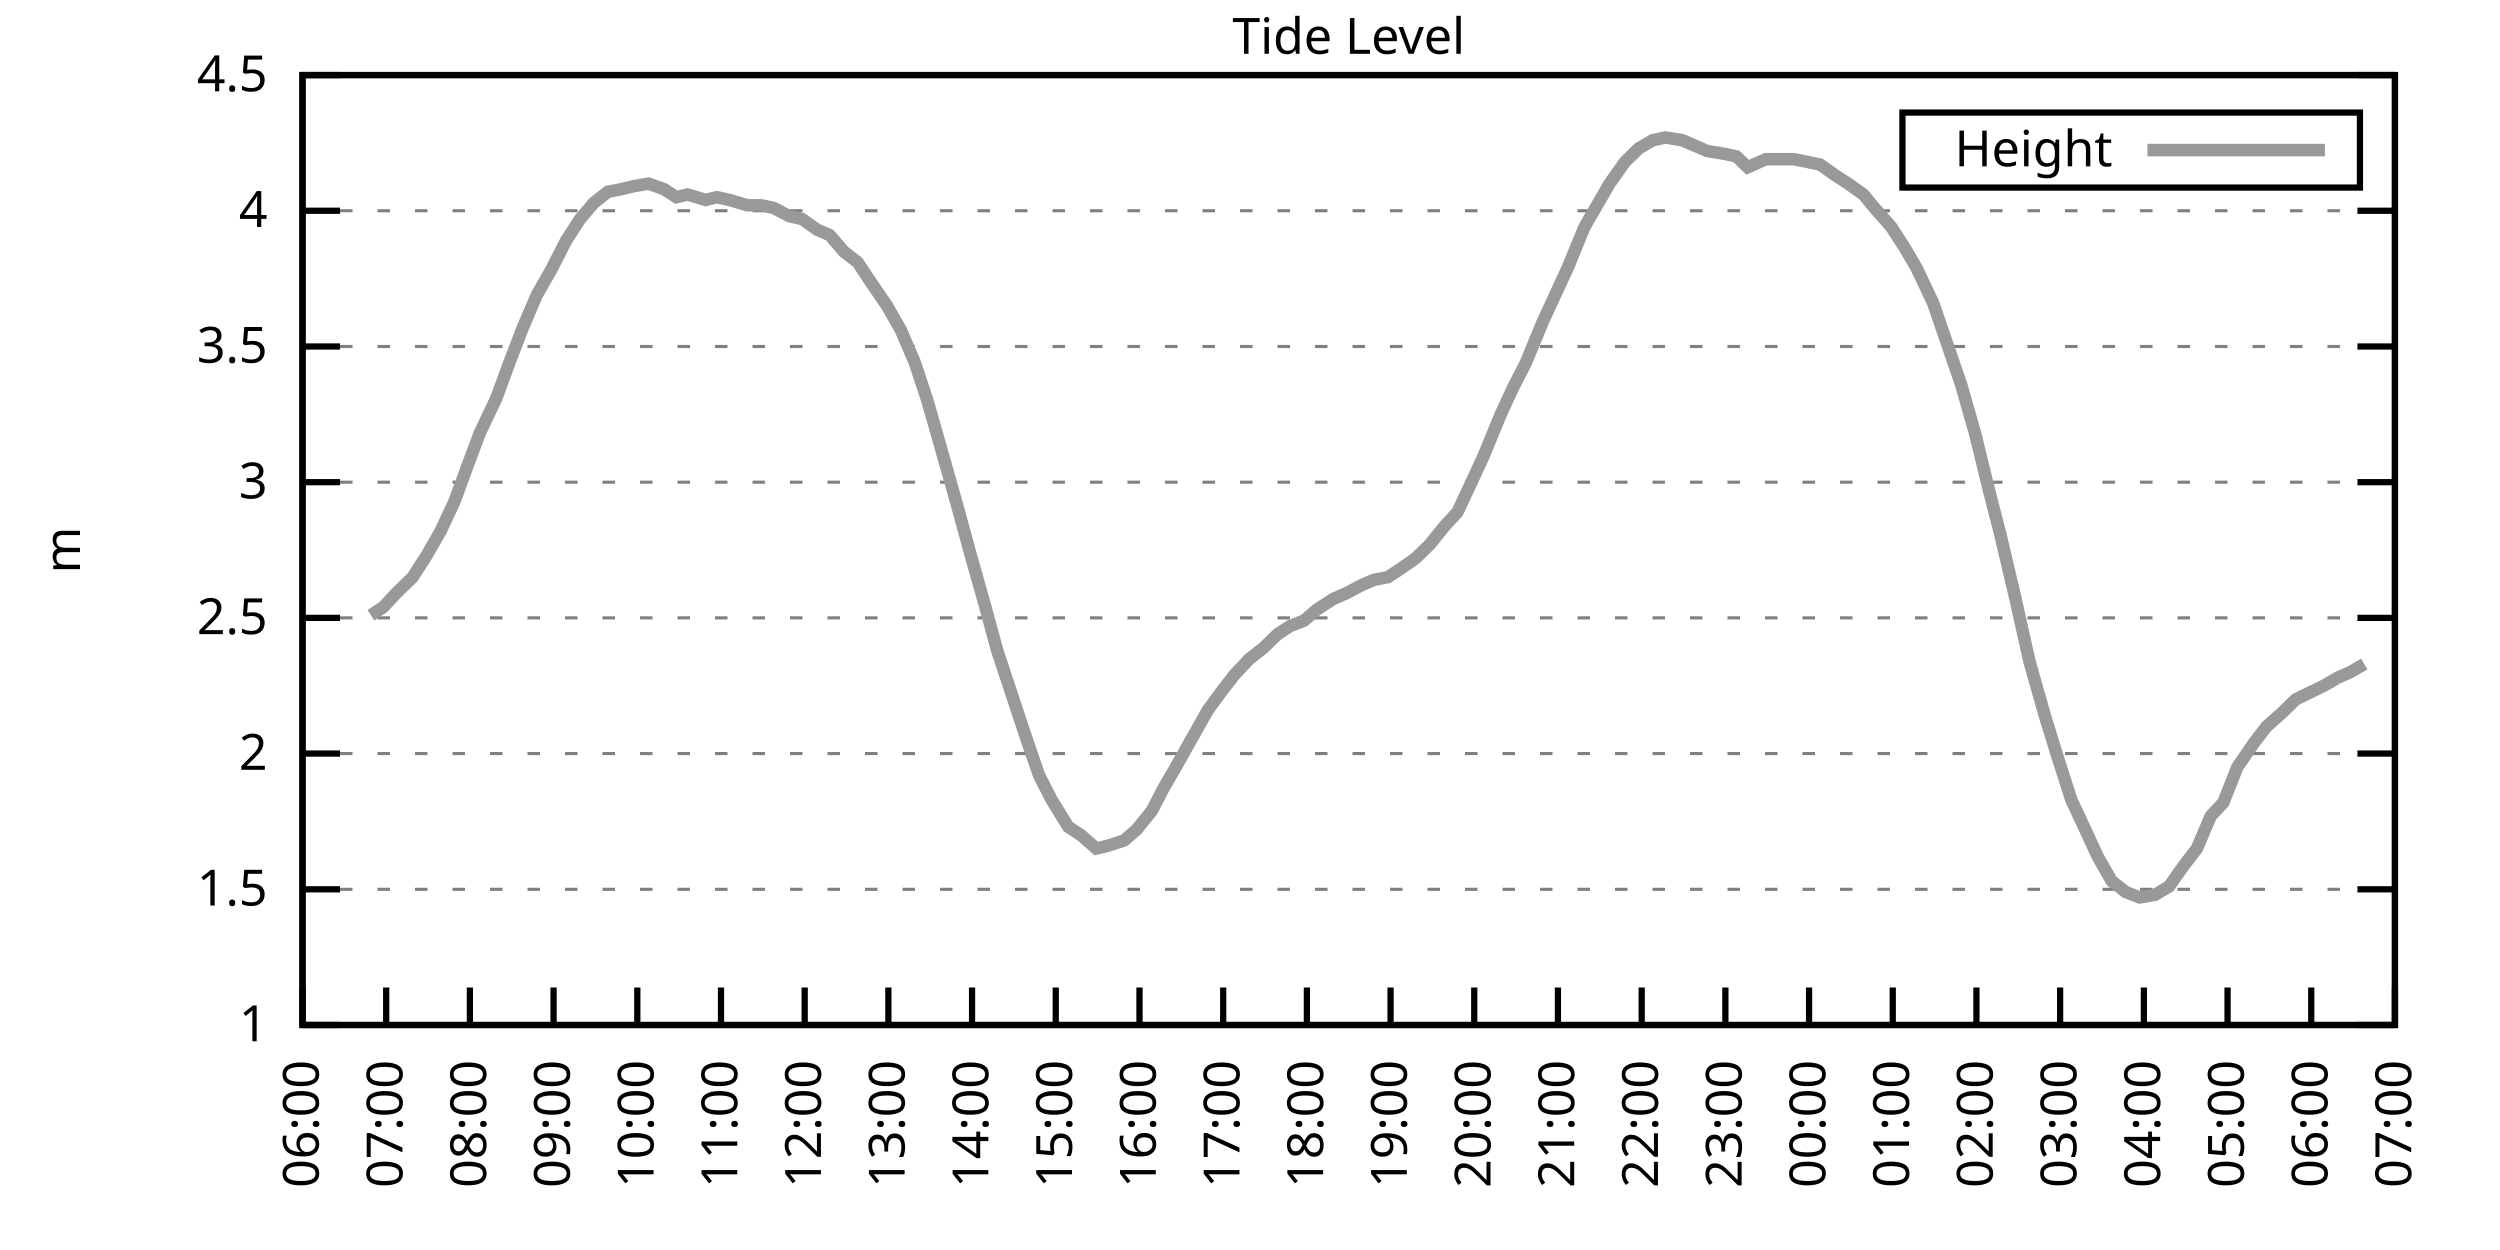
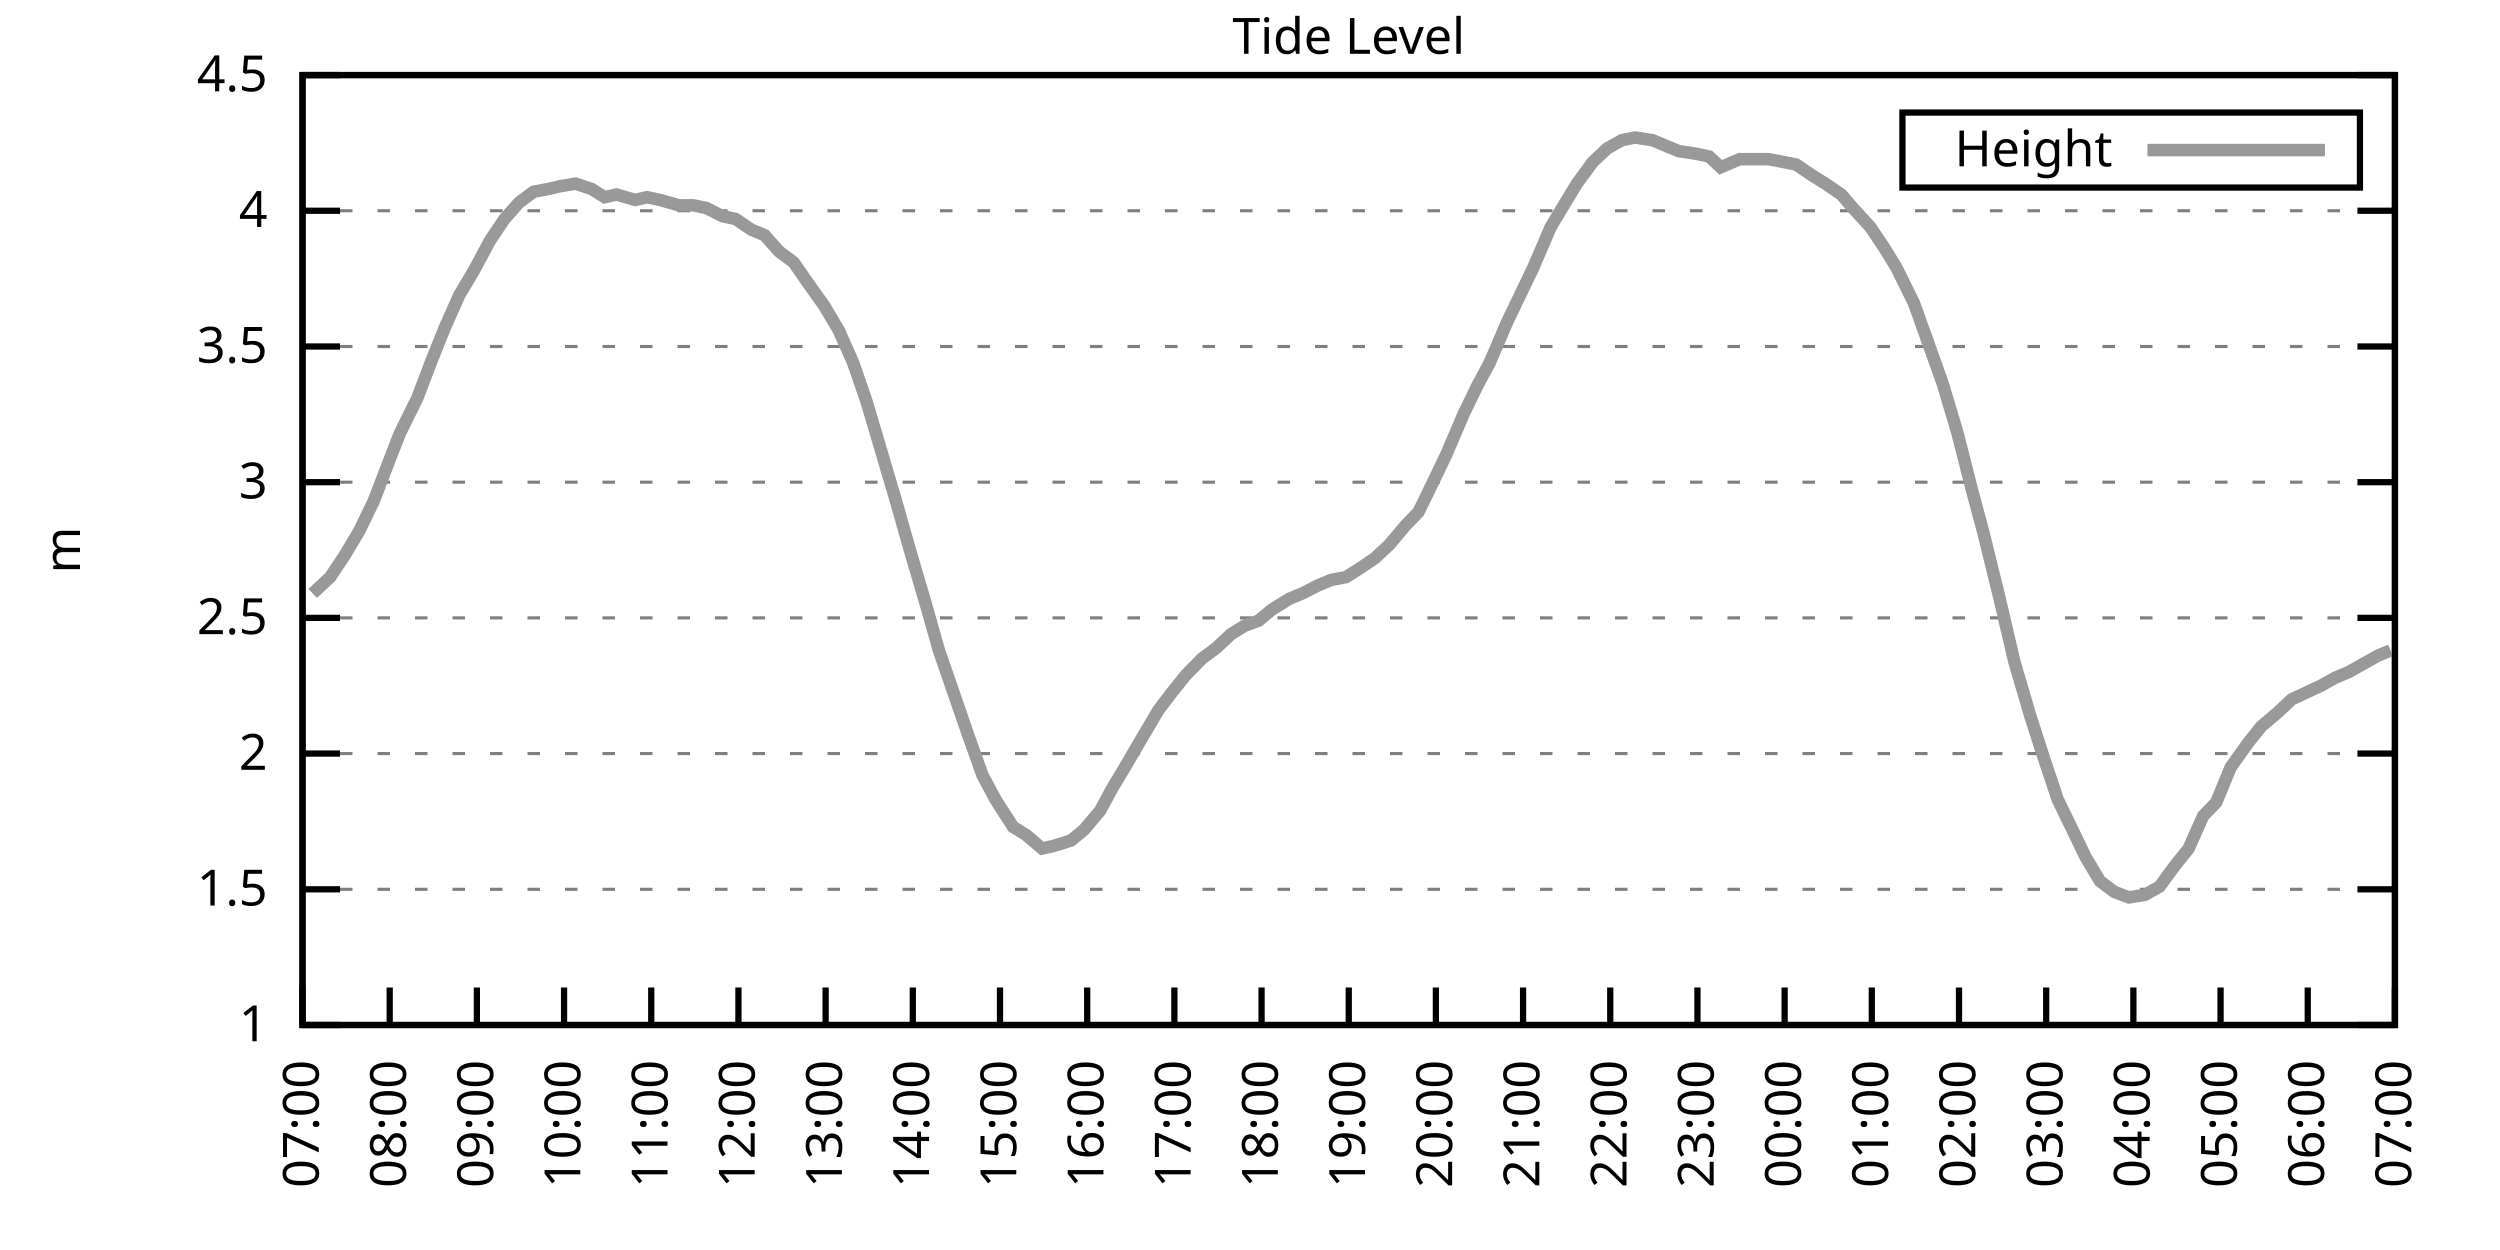
<svg xmlns="http://www.w3.org/2000/svg" xmlns:xlink="http://www.w3.org/1999/xlink" width="400" height="200" viewBox="0 0 400 200">
  <g id="gnuplot_canvas">
    <rect x="0" y="0" width="400" height="200" fill="none" />
    <defs>
      <circle id="gpDot" r="0.5" stroke-width="0.5" stroke="currentColor" />
      <path id="gpPt0" stroke-width="0.333" stroke="currentColor" d="M-1,0 h2 M0,-1 v2" />
      <path id="gpPt1" stroke-width="0.333" stroke="currentColor" d="M-1,-1 L1,1 M1,-1 L-1,1" />
      <path id="gpPt2" stroke-width="0.333" stroke="currentColor" d="M-1,0 L1,0 M0,-1 L0,1 M-1,-1 L1,1 M-1,1 L1,-1" />
      <rect id="gpPt3" stroke-width="0.333" stroke="currentColor" x="-1" y="-1" width="2" height="2" />
      <rect id="gpPt4" stroke-width="0.333" stroke="currentColor" fill="currentColor" x="-1" y="-1" width="2" height="2" />
      <circle id="gpPt5" stroke-width="0.333" stroke="currentColor" cx="0" cy="0" r="1" />
      <use xlink:href="#gpPt5" id="gpPt6" fill="currentColor" stroke="none" />
      <path id="gpPt7" stroke-width="0.333" stroke="currentColor" d="M0,-1.33 L-1.33,0.67 L1.33,0.67 z" />
      <use xlink:href="#gpPt7" id="gpPt8" fill="currentColor" stroke="none" />
      <use xlink:href="#gpPt7" id="gpPt9" stroke="currentColor" transform="rotate(180)" />
      <use xlink:href="#gpPt9" id="gpPt10" fill="currentColor" stroke="none" />
      <use xlink:href="#gpPt3" id="gpPt11" stroke="currentColor" transform="rotate(45)" />
      <use xlink:href="#gpPt11" id="gpPt12" fill="currentColor" stroke="none" />
      <path id="gpPt13" stroke-width="0.333" stroke="currentColor" d="M0,1.330 L1.265,0.411 L0.782,-1.067 L-0.782,-1.076 L-1.265,0.411 z" />
      <use xlink:href="#gpPt13" id="gpPt14" fill="currentColor" stroke="none" />
      <filter id="textbox" filterUnits="objectBoundingBox" x="0" y="0" height="1" width="1">
        <feFlood flood-color="white" flood-opacity="1" result="bgnd" />
        <feComposite in="SourceGraphic" in2="bgnd" operator="atop" />
      </filter>
      <filter id="greybox" filterUnits="objectBoundingBox" x="0" y="0" height="1" width="1">
        <feFlood flood-color="lightgrey" flood-opacity="1" result="grey" />
        <feComposite in="SourceGraphic" in2="grey" operator="atop" />
      </filter>
    </defs>
    <g fill="none" color="white" stroke="currentColor" stroke-width="1.00" stroke-linecap="butt" stroke-linejoin="miter">
</g>
    <g fill="none" color="black" stroke="currentColor" stroke-width="1.00" stroke-linecap="butt" stroke-linejoin="miter">
      <g stroke="none" shape-rendering="crispEdges">
        <polygon fill="rgb(255, 255, 255)" points="48.40,164.00 383.18,164.00 383.18,12.02 48.40,12.02 " />
      </g>
    </g>
    <g fill="none" color="black" stroke="currentColor" stroke-width="1.00" stroke-linecap="butt" stroke-linejoin="miter">
</g>
    <g fill="none" color="black" stroke="black" stroke-width="0.50" stroke-linecap="butt" stroke-linejoin="miter">
</g>
    <g fill="none" color="gray" stroke="currentColor" stroke-width="0.50" stroke-linecap="butt" stroke-linejoin="miter">
      <path stroke="gray" stroke-dasharray="2,4" class="gridline" d="M48.40,164.00 L383.19,164.00  " />
    </g>
    <g fill="none" color="gray" stroke="gray" stroke-width="1.00" stroke-linecap="butt" stroke-linejoin="miter">
</g>
    <g fill="none" color="black" stroke="currentColor" stroke-width="1.00" stroke-linecap="butt" stroke-linejoin="miter">
      <path stroke="black" d="M48.40,164.00 L54.40,164.00 M383.19,164.00 L377.19,164.00  " />
      <g transform="translate(42.80,166.60)" stroke="none" fill="black" font-family="Sans" font-size="8.00" text-anchor="end">
        <text>
          <tspan font-family="Sans"> 1</tspan>
        </text>
      </g>
    </g>
    <g fill="none" color="black" stroke="currentColor" stroke-width="1.00" stroke-linecap="butt" stroke-linejoin="miter">
</g>
    <g fill="none" color="black" stroke="black" stroke-width="0.50" stroke-linecap="butt" stroke-linejoin="miter">
</g>
    <g fill="none" color="gray" stroke="currentColor" stroke-width="0.50" stroke-linecap="butt" stroke-linejoin="miter">
      <path stroke="gray" stroke-dasharray="2,4" class="gridline" d="M48.40,142.29 L383.19,142.29  " />
    </g>
    <g fill="none" color="gray" stroke="gray" stroke-width="1.00" stroke-linecap="butt" stroke-linejoin="miter">
</g>
    <g fill="none" color="black" stroke="currentColor" stroke-width="1.00" stroke-linecap="butt" stroke-linejoin="miter">
      <path stroke="black" d="M48.40,142.29 L54.40,142.29 M383.19,142.29 L377.19,142.29  " />
      <g transform="translate(42.80,144.89)" stroke="none" fill="black" font-family="Sans" font-size="8.00" text-anchor="end">
        <text>
          <tspan font-family="Sans"> 1.5</tspan>
        </text>
      </g>
    </g>
    <g fill="none" color="black" stroke="currentColor" stroke-width="1.00" stroke-linecap="butt" stroke-linejoin="miter">
</g>
    <g fill="none" color="black" stroke="black" stroke-width="0.50" stroke-linecap="butt" stroke-linejoin="miter">
</g>
    <g fill="none" color="gray" stroke="currentColor" stroke-width="0.50" stroke-linecap="butt" stroke-linejoin="miter">
      <path stroke="gray" stroke-dasharray="2,4" class="gridline" d="M48.40,120.57 L383.19,120.57  " />
    </g>
    <g fill="none" color="gray" stroke="gray" stroke-width="1.00" stroke-linecap="butt" stroke-linejoin="miter">
</g>
    <g fill="none" color="black" stroke="currentColor" stroke-width="1.00" stroke-linecap="butt" stroke-linejoin="miter">
      <path stroke="black" d="M48.40,120.57 L54.40,120.57 M383.19,120.57 L377.19,120.57  " />
      <g transform="translate(42.80,123.17)" stroke="none" fill="black" font-family="Sans" font-size="8.00" text-anchor="end">
        <text>
          <tspan font-family="Sans"> 2</tspan>
        </text>
      </g>
    </g>
    <g fill="none" color="black" stroke="currentColor" stroke-width="1.00" stroke-linecap="butt" stroke-linejoin="miter">
</g>
    <g fill="none" color="black" stroke="black" stroke-width="0.50" stroke-linecap="butt" stroke-linejoin="miter">
</g>
    <g fill="none" color="gray" stroke="currentColor" stroke-width="0.50" stroke-linecap="butt" stroke-linejoin="miter">
      <path stroke="gray" stroke-dasharray="2,4" class="gridline" d="M48.40,98.86 L383.19,98.86  " />
    </g>
    <g fill="none" color="gray" stroke="gray" stroke-width="1.00" stroke-linecap="butt" stroke-linejoin="miter">
</g>
    <g fill="none" color="black" stroke="currentColor" stroke-width="1.00" stroke-linecap="butt" stroke-linejoin="miter">
      <path stroke="black" d="M48.40,98.86 L54.40,98.86 M383.19,98.86 L377.19,98.86  " />
      <g transform="translate(42.80,101.46)" stroke="none" fill="black" font-family="Sans" font-size="8.00" text-anchor="end">
        <text>
          <tspan font-family="Sans"> 2.5</tspan>
        </text>
      </g>
    </g>
    <g fill="none" color="black" stroke="currentColor" stroke-width="1.00" stroke-linecap="butt" stroke-linejoin="miter">
</g>
    <g fill="none" color="black" stroke="black" stroke-width="0.50" stroke-linecap="butt" stroke-linejoin="miter">
</g>
    <g fill="none" color="gray" stroke="currentColor" stroke-width="0.50" stroke-linecap="butt" stroke-linejoin="miter">
      <path stroke="gray" stroke-dasharray="2,4" class="gridline" d="M48.40,77.15 L383.19,77.15  " />
    </g>
    <g fill="none" color="gray" stroke="gray" stroke-width="1.00" stroke-linecap="butt" stroke-linejoin="miter">
</g>
    <g fill="none" color="black" stroke="currentColor" stroke-width="1.00" stroke-linecap="butt" stroke-linejoin="miter">
      <path stroke="black" d="M48.40,77.15 L54.40,77.15 M383.19,77.15 L377.19,77.15  " />
      <g transform="translate(42.80,79.75)" stroke="none" fill="black" font-family="Sans" font-size="8.00" text-anchor="end">
        <text>
          <tspan font-family="Sans"> 3</tspan>
        </text>
      </g>
    </g>
    <g fill="none" color="black" stroke="currentColor" stroke-width="1.00" stroke-linecap="butt" stroke-linejoin="miter">
</g>
    <g fill="none" color="black" stroke="black" stroke-width="0.50" stroke-linecap="butt" stroke-linejoin="miter">
</g>
    <g fill="none" color="gray" stroke="currentColor" stroke-width="0.50" stroke-linecap="butt" stroke-linejoin="miter">
      <path stroke="gray" stroke-dasharray="2,4" class="gridline" d="M48.40,55.44 L383.19,55.44  " />
    </g>
    <g fill="none" color="gray" stroke="gray" stroke-width="1.00" stroke-linecap="butt" stroke-linejoin="miter">
</g>
    <g fill="none" color="black" stroke="currentColor" stroke-width="1.00" stroke-linecap="butt" stroke-linejoin="miter">
      <path stroke="black" d="M48.40,55.44 L54.40,55.44 M383.19,55.44 L377.19,55.44  " />
      <g transform="translate(42.80,58.04)" stroke="none" fill="black" font-family="Sans" font-size="8.00" text-anchor="end">
        <text>
          <tspan font-family="Sans"> 3.5</tspan>
        </text>
      </g>
    </g>
    <g fill="none" color="black" stroke="currentColor" stroke-width="1.00" stroke-linecap="butt" stroke-linejoin="miter">
</g>
    <g fill="none" color="black" stroke="black" stroke-width="0.50" stroke-linecap="butt" stroke-linejoin="miter">
</g>
    <g fill="none" color="gray" stroke="currentColor" stroke-width="0.50" stroke-linecap="butt" stroke-linejoin="miter">
      <path stroke="gray" stroke-dasharray="2,4" class="gridline" d="M48.40,33.72 L383.19,33.72  " />
    </g>
    <g fill="none" color="gray" stroke="gray" stroke-width="1.00" stroke-linecap="butt" stroke-linejoin="miter">
</g>
    <g fill="none" color="black" stroke="currentColor" stroke-width="1.00" stroke-linecap="butt" stroke-linejoin="miter">
      <path stroke="black" d="M48.40,33.72 L54.40,33.72 M383.19,33.72 L377.19,33.72  " />
      <g transform="translate(42.80,36.32)" stroke="none" fill="black" font-family="Sans" font-size="8.00" text-anchor="end">
        <text>
          <tspan font-family="Sans"> 4</tspan>
        </text>
      </g>
    </g>
    <g fill="none" color="black" stroke="currentColor" stroke-width="1.00" stroke-linecap="butt" stroke-linejoin="miter">
</g>
    <g fill="none" color="black" stroke="black" stroke-width="0.50" stroke-linecap="butt" stroke-linejoin="miter">
</g>
    <g fill="none" color="gray" stroke="currentColor" stroke-width="0.50" stroke-linecap="butt" stroke-linejoin="miter">
      <path stroke="gray" stroke-dasharray="2,4" class="gridline" d="M48.40,12.01 L383.19,12.01  " />
    </g>
    <g fill="none" color="gray" stroke="gray" stroke-width="1.00" stroke-linecap="butt" stroke-linejoin="miter">
</g>
    <g fill="none" color="black" stroke="currentColor" stroke-width="1.00" stroke-linecap="butt" stroke-linejoin="miter">
      <path stroke="black" d="M48.40,12.01 L54.40,12.01 M383.19,12.01 L377.19,12.01  " />
      <g transform="translate(42.80,14.61)" stroke="none" fill="black" font-family="Sans" font-size="8.00" text-anchor="end">
        <text>
          <tspan font-family="Sans"> 4.5</tspan>
        </text>
      </g>
    </g>
    <g fill="none" color="black" stroke="currentColor" stroke-width="1.00" stroke-linecap="butt" stroke-linejoin="miter">
      <path stroke="black" d="M48.40,164.00 L48.40,158.00  " />
      <g transform="translate(51.00,169.60) rotate(270.00)" stroke="none" fill="black" font-family="Sans" font-size="8.00" text-anchor="end">
        <text>
-           <tspan font-family="Sans">06:00</tspan>
-         </text>
-       </g>
-     </g>
-     <g fill="none" color="black" stroke="currentColor" stroke-width="1.00" stroke-linecap="butt" stroke-linejoin="miter">
-       <path stroke="black" d="M61.79,164.00 L61.79,158.00  " />
-       <g transform="translate(64.39,169.60) rotate(270.00)" stroke="none" fill="black" font-family="Sans" font-size="8.00" text-anchor="end">
-         <text>
          <tspan font-family="Sans">07:00</tspan>
        </text>
      </g>
    </g>
    <g fill="none" color="black" stroke="currentColor" stroke-width="1.00" stroke-linecap="butt" stroke-linejoin="miter">
-       <path stroke="black" d="M75.18,164.00 L75.18,158.00  " />
-       <g transform="translate(77.78,169.60) rotate(270.00)" stroke="none" fill="black" font-family="Sans" font-size="8.00" text-anchor="end">
+       <path stroke="black" d="M62.35,164.00 L62.35,158.00  " />
+       <g transform="translate(64.95,169.60) rotate(270.00)" stroke="none" fill="black" font-family="Sans" font-size="8.00" text-anchor="end">
        <text>
          <tspan font-family="Sans">08:00</tspan>
        </text>
      </g>
    </g>
    <g fill="none" color="black" stroke="currentColor" stroke-width="1.00" stroke-linecap="butt" stroke-linejoin="miter">
-       <path stroke="black" d="M88.57,164.00 L88.57,158.00  " />
-       <g transform="translate(91.17,169.60) rotate(270.00)" stroke="none" fill="black" font-family="Sans" font-size="8.00" text-anchor="end">
+       <path stroke="black" d="M76.30,164.00 L76.30,158.00  " />
+       <g transform="translate(78.90,169.60) rotate(270.00)" stroke="none" fill="black" font-family="Sans" font-size="8.00" text-anchor="end">
        <text>
          <tspan font-family="Sans">09:00</tspan>
        </text>
      </g>
    </g>
    <g fill="none" color="black" stroke="currentColor" stroke-width="1.00" stroke-linecap="butt" stroke-linejoin="miter">
-       <path stroke="black" d="M101.97,164.00 L101.97,158.00  " />
-       <g transform="translate(104.57,169.60) rotate(270.00)" stroke="none" fill="black" font-family="Sans" font-size="8.00" text-anchor="end">
+       <path stroke="black" d="M90.25,164.00 L90.25,158.00  " />
+       <g transform="translate(92.85,169.60) rotate(270.00)" stroke="none" fill="black" font-family="Sans" font-size="8.00" text-anchor="end">
        <text>
          <tspan font-family="Sans">10:00</tspan>
        </text>
      </g>
    </g>
    <g fill="none" color="black" stroke="currentColor" stroke-width="1.00" stroke-linecap="butt" stroke-linejoin="miter">
-       <path stroke="black" d="M115.36,164.00 L115.36,158.00  " />
-       <g transform="translate(117.96,169.60) rotate(270.00)" stroke="none" fill="black" font-family="Sans" font-size="8.00" text-anchor="end">
+       <path stroke="black" d="M104.20,164.00 L104.20,158.00  " />
+       <g transform="translate(106.80,169.60) rotate(270.00)" stroke="none" fill="black" font-family="Sans" font-size="8.00" text-anchor="end">
        <text>
          <tspan font-family="Sans">11:00</tspan>
        </text>
      </g>
    </g>
    <g fill="none" color="black" stroke="currentColor" stroke-width="1.00" stroke-linecap="butt" stroke-linejoin="miter">
-       <path stroke="black" d="M128.75,164.00 L128.75,158.00  " />
-       <g transform="translate(131.35,169.60) rotate(270.00)" stroke="none" fill="black" font-family="Sans" font-size="8.00" text-anchor="end">
+       <path stroke="black" d="M118.15,164.00 L118.15,158.00  " />
+       <g transform="translate(120.75,169.60) rotate(270.00)" stroke="none" fill="black" font-family="Sans" font-size="8.00" text-anchor="end">
        <text>
          <tspan font-family="Sans">12:00</tspan>
        </text>
      </g>
    </g>
    <g fill="none" color="black" stroke="currentColor" stroke-width="1.00" stroke-linecap="butt" stroke-linejoin="miter">
-       <path stroke="black" d="M142.14,164.00 L142.14,158.00  " />
-       <g transform="translate(144.74,169.60) rotate(270.00)" stroke="none" fill="black" font-family="Sans" font-size="8.00" text-anchor="end">
+       <path stroke="black" d="M132.10,164.00 L132.10,158.00  " />
+       <g transform="translate(134.70,169.60) rotate(270.00)" stroke="none" fill="black" font-family="Sans" font-size="8.00" text-anchor="end">
        <text>
          <tspan font-family="Sans">13:00</tspan>
        </text>
      </g>
    </g>
    <g fill="none" color="black" stroke="currentColor" stroke-width="1.00" stroke-linecap="butt" stroke-linejoin="miter">
-       <path stroke="black" d="M155.53,164.00 L155.53,158.00  " />
-       <g transform="translate(158.13,169.60) rotate(270.00)" stroke="none" fill="black" font-family="Sans" font-size="8.00" text-anchor="end">
+       <path stroke="black" d="M146.05,164.00 L146.05,158.00  " />
+       <g transform="translate(148.65,169.60) rotate(270.00)" stroke="none" fill="black" font-family="Sans" font-size="8.00" text-anchor="end">
        <text>
          <tspan font-family="Sans">14:00</tspan>
        </text>
      </g>
    </g>
    <g fill="none" color="black" stroke="currentColor" stroke-width="1.00" stroke-linecap="butt" stroke-linejoin="miter">
-       <path stroke="black" d="M168.92,164.00 L168.92,158.00  " />
-       <g transform="translate(171.52,169.60) rotate(270.00)" stroke="none" fill="black" font-family="Sans" font-size="8.00" text-anchor="end">
+       <path stroke="black" d="M160.00,164.00 L160.00,158.00  " />
+       <g transform="translate(162.60,169.60) rotate(270.00)" stroke="none" fill="black" font-family="Sans" font-size="8.00" text-anchor="end">
        <text>
          <tspan font-family="Sans">15:00</tspan>
        </text>
      </g>
    </g>
    <g fill="none" color="black" stroke="currentColor" stroke-width="1.00" stroke-linecap="butt" stroke-linejoin="miter">
-       <path stroke="black" d="M182.32,164.00 L182.32,158.00  " />
-       <g transform="translate(184.92,169.60) rotate(270.00)" stroke="none" fill="black" font-family="Sans" font-size="8.00" text-anchor="end">
+       <path stroke="black" d="M173.95,164.00 L173.95,158.00  " />
+       <g transform="translate(176.55,169.60) rotate(270.00)" stroke="none" fill="black" font-family="Sans" font-size="8.00" text-anchor="end">
        <text>
          <tspan font-family="Sans">16:00</tspan>
        </text>
      </g>
    </g>
    <g fill="none" color="black" stroke="currentColor" stroke-width="1.00" stroke-linecap="butt" stroke-linejoin="miter">
-       <path stroke="black" d="M195.71,164.00 L195.71,158.00  " />
-       <g transform="translate(198.31,169.60) rotate(270.00)" stroke="none" fill="black" font-family="Sans" font-size="8.00" text-anchor="end">
+       <path stroke="black" d="M187.90,164.00 L187.90,158.00  " />
+       <g transform="translate(190.50,169.60) rotate(270.00)" stroke="none" fill="black" font-family="Sans" font-size="8.00" text-anchor="end">
        <text>
          <tspan font-family="Sans">17:00</tspan>
        </text>
      </g>
    </g>
    <g fill="none" color="black" stroke="currentColor" stroke-width="1.00" stroke-linecap="butt" stroke-linejoin="miter">
-       <path stroke="black" d="M209.10,164.00 L209.10,158.00  " />
-       <g transform="translate(211.70,169.60) rotate(270.00)" stroke="none" fill="black" font-family="Sans" font-size="8.00" text-anchor="end">
+       <path stroke="black" d="M201.85,164.00 L201.85,158.00  " />
+       <g transform="translate(204.45,169.60) rotate(270.00)" stroke="none" fill="black" font-family="Sans" font-size="8.00" text-anchor="end">
        <text>
          <tspan font-family="Sans">18:00</tspan>
        </text>
      </g>
    </g>
    <g fill="none" color="black" stroke="currentColor" stroke-width="1.00" stroke-linecap="butt" stroke-linejoin="miter">
-       <path stroke="black" d="M222.49,164.00 L222.49,158.00  " />
-       <g transform="translate(225.09,169.60) rotate(270.00)" stroke="none" fill="black" font-family="Sans" font-size="8.00" text-anchor="end">
+       <path stroke="black" d="M215.80,164.00 L215.80,158.00  " />
+       <g transform="translate(218.40,169.60) rotate(270.00)" stroke="none" fill="black" font-family="Sans" font-size="8.00" text-anchor="end">
        <text>
          <tspan font-family="Sans">19:00</tspan>
        </text>
      </g>
    </g>
    <g fill="none" color="black" stroke="currentColor" stroke-width="1.00" stroke-linecap="butt" stroke-linejoin="miter">
-       <path stroke="black" d="M235.88,164.00 L235.88,158.00  " />
-       <g transform="translate(238.48,169.60) rotate(270.00)" stroke="none" fill="black" font-family="Sans" font-size="8.00" text-anchor="end">
+       <path stroke="black" d="M229.74,164.00 L229.74,158.00  " />
+       <g transform="translate(232.34,169.60) rotate(270.00)" stroke="none" fill="black" font-family="Sans" font-size="8.00" text-anchor="end">
        <text>
          <tspan font-family="Sans">20:00</tspan>
        </text>
      </g>
    </g>
    <g fill="none" color="black" stroke="currentColor" stroke-width="1.00" stroke-linecap="butt" stroke-linejoin="miter">
-       <path stroke="black" d="M249.27,164.00 L249.27,158.00  " />
-       <g transform="translate(251.87,169.60) rotate(270.00)" stroke="none" fill="black" font-family="Sans" font-size="8.00" text-anchor="end">
+       <path stroke="black" d="M243.69,164.00 L243.69,158.00  " />
+       <g transform="translate(246.29,169.60) rotate(270.00)" stroke="none" fill="black" font-family="Sans" font-size="8.00" text-anchor="end">
        <text>
          <tspan font-family="Sans">21:00</tspan>
        </text>
      </g>
    </g>
    <g fill="none" color="black" stroke="currentColor" stroke-width="1.00" stroke-linecap="butt" stroke-linejoin="miter">
-       <path stroke="black" d="M262.67,164.00 L262.67,158.00  " />
-       <g transform="translate(265.27,169.60) rotate(270.00)" stroke="none" fill="black" font-family="Sans" font-size="8.00" text-anchor="end">
+       <path stroke="black" d="M257.64,164.00 L257.64,158.00  " />
+       <g transform="translate(260.24,169.60) rotate(270.00)" stroke="none" fill="black" font-family="Sans" font-size="8.00" text-anchor="end">
        <text>
          <tspan font-family="Sans">22:00</tspan>
        </text>
      </g>
    </g>
    <g fill="none" color="black" stroke="currentColor" stroke-width="1.00" stroke-linecap="butt" stroke-linejoin="miter">
-       <path stroke="black" d="M276.06,164.00 L276.06,158.00  " />
-       <g transform="translate(278.66,169.60) rotate(270.00)" stroke="none" fill="black" font-family="Sans" font-size="8.00" text-anchor="end">
+       <path stroke="black" d="M271.59,164.00 L271.59,158.00  " />
+       <g transform="translate(274.19,169.60) rotate(270.00)" stroke="none" fill="black" font-family="Sans" font-size="8.00" text-anchor="end">
        <text>
          <tspan font-family="Sans">23:00</tspan>
        </text>
      </g>
    </g>
    <g fill="none" color="black" stroke="currentColor" stroke-width="1.00" stroke-linecap="butt" stroke-linejoin="miter">
-       <path stroke="black" d="M289.45,164.00 L289.45,158.00  " />
-       <g transform="translate(292.05,169.60) rotate(270.00)" stroke="none" fill="black" font-family="Sans" font-size="8.00" text-anchor="end">
+       <path stroke="black" d="M285.54,164.00 L285.54,158.00  " />
+       <g transform="translate(288.14,169.60) rotate(270.00)" stroke="none" fill="black" font-family="Sans" font-size="8.00" text-anchor="end">
        <text>
          <tspan font-family="Sans">00:00</tspan>
        </text>
      </g>
    </g>
    <g fill="none" color="black" stroke="currentColor" stroke-width="1.00" stroke-linecap="butt" stroke-linejoin="miter">
-       <path stroke="black" d="M302.84,164.00 L302.84,158.00  " />
-       <g transform="translate(305.44,169.60) rotate(270.00)" stroke="none" fill="black" font-family="Sans" font-size="8.00" text-anchor="end">
+       <path stroke="black" d="M299.49,164.00 L299.49,158.00  " />
+       <g transform="translate(302.09,169.60) rotate(270.00)" stroke="none" fill="black" font-family="Sans" font-size="8.00" text-anchor="end">
        <text>
          <tspan font-family="Sans">01:00</tspan>
        </text>
      </g>
    </g>
    <g fill="none" color="black" stroke="currentColor" stroke-width="1.00" stroke-linecap="butt" stroke-linejoin="miter">
-       <path stroke="black" d="M316.23,164.00 L316.23,158.00  " />
-       <g transform="translate(318.83,169.60) rotate(270.00)" stroke="none" fill="black" font-family="Sans" font-size="8.00" text-anchor="end">
+       <path stroke="black" d="M313.44,164.00 L313.44,158.00  " />
+       <g transform="translate(316.04,169.60) rotate(270.00)" stroke="none" fill="black" font-family="Sans" font-size="8.00" text-anchor="end">
        <text>
          <tspan font-family="Sans">02:00</tspan>
        </text>
      </g>
    </g>
    <g fill="none" color="black" stroke="currentColor" stroke-width="1.00" stroke-linecap="butt" stroke-linejoin="miter">
-       <path stroke="black" d="M329.62,164.00 L329.62,158.00  " />
-       <g transform="translate(332.22,169.60) rotate(270.00)" stroke="none" fill="black" font-family="Sans" font-size="8.00" text-anchor="end">
+       <path stroke="black" d="M327.39,164.00 L327.39,158.00  " />
+       <g transform="translate(329.99,169.60) rotate(270.00)" stroke="none" fill="black" font-family="Sans" font-size="8.00" text-anchor="end">
        <text>
          <tspan font-family="Sans">03:00</tspan>
        </text>
      </g>
    </g>
    <g fill="none" color="black" stroke="currentColor" stroke-width="1.00" stroke-linecap="butt" stroke-linejoin="miter">
-       <path stroke="black" d="M343.02,164.00 L343.02,158.00  " />
-       <g transform="translate(345.62,169.60) rotate(270.00)" stroke="none" fill="black" font-family="Sans" font-size="8.00" text-anchor="end">
+       <path stroke="black" d="M341.34,164.00 L341.34,158.00  " />
+       <g transform="translate(343.94,169.60) rotate(270.00)" stroke="none" fill="black" font-family="Sans" font-size="8.00" text-anchor="end">
        <text>
          <tspan font-family="Sans">04:00</tspan>
        </text>
      </g>
    </g>
    <g fill="none" color="black" stroke="currentColor" stroke-width="1.00" stroke-linecap="butt" stroke-linejoin="miter">
-       <path stroke="black" d="M356.41,164.00 L356.41,158.00  " />
-       <g transform="translate(359.01,169.60) rotate(270.00)" stroke="none" fill="black" font-family="Sans" font-size="8.00" text-anchor="end">
+       <path stroke="black" d="M355.29,164.00 L355.29,158.00  " />
+       <g transform="translate(357.89,169.60) rotate(270.00)" stroke="none" fill="black" font-family="Sans" font-size="8.00" text-anchor="end">
        <text>
          <tspan font-family="Sans">05:00</tspan>
        </text>
      </g>
    </g>
    <g fill="none" color="black" stroke="currentColor" stroke-width="1.00" stroke-linecap="butt" stroke-linejoin="miter">
-       <path stroke="black" d="M369.80,164.00 L369.80,158.00  " />
-       <g transform="translate(372.40,169.60) rotate(270.00)" stroke="none" fill="black" font-family="Sans" font-size="8.00" text-anchor="end">
+       <path stroke="black" d="M369.24,164.00 L369.24,158.00  " />
+       <g transform="translate(371.84,169.60) rotate(270.00)" stroke="none" fill="black" font-family="Sans" font-size="8.00" text-anchor="end">
        <text>
          <tspan font-family="Sans">06:00</tspan>
        </text>
      </g>
    </g>
    <g fill="none" color="black" stroke="currentColor" stroke-width="1.00" stroke-linecap="butt" stroke-linejoin="miter">
      <path stroke="black" d="M383.19,164.00 L383.19,158.00  " />
      <g transform="translate(385.79,169.60) rotate(270.00)" stroke="none" fill="black" font-family="Sans" font-size="8.00" text-anchor="end">
        <text>
          <tspan font-family="Sans">07:00</tspan>
        </text>
      </g>
    </g>
    <g fill="none" color="black" stroke="currentColor" stroke-width="1.00" stroke-linecap="butt" stroke-linejoin="miter">
</g>
    <g fill="none" color="black" stroke="currentColor" stroke-width="1.00" stroke-linecap="butt" stroke-linejoin="miter">
      <path stroke="black" d="M48.40,12.01 L48.40,164.00 L383.19,164.00 L383.19,12.01 L48.40,12.01 Z  " />
    </g>
    <g fill="none" color="black" stroke="currentColor" stroke-width="1.00" stroke-linecap="butt" stroke-linejoin="miter">
</g>
    <g fill="none" color="black" stroke="currentColor" stroke-width="1.00" stroke-linecap="butt" stroke-linejoin="miter">
      <path stroke="black" d="M304.39,30.01 L304.39,18.01 L377.59,18.01 L377.59,30.01 L304.39,30.01 Z  " />
    </g>
    <g id="Tide_level_plot_1">
      <g fill="none" color="white" stroke="black" stroke-width="2.00" stroke-linecap="butt" stroke-linejoin="miter">
</g>
      <g fill="none" color="black" stroke="currentColor" stroke-width="2.00" stroke-linecap="butt" stroke-linejoin="miter">
        <g transform="translate(337.99,26.61)" stroke="none" fill="black" font-family="Sans" font-size="8.00" text-anchor="end">
          <text>
            <tspan font-family="Sans">Height</tspan>
          </text>
        </g>
      </g>
      <g fill="none" color="black" stroke="currentColor" stroke-width="2.00" stroke-linecap="butt" stroke-linejoin="miter">
-         <path stroke="rgb(153, 153, 153)" d="M343.59,24.01 L371.99,24.01 M59.34,98.43 L61.35,97.12 L63.35,94.95 L66.03,92.35 L68.26,88.87 L70.50,84.97   L72.73,80.19 L74.96,74.11 L76.75,69.33 L79.42,63.69 L81.66,57.61 L83.66,52.40 L85.90,47.18 L88.13,43.28   L90.58,38.50 L92.82,35.03 L95.05,32.42 L97.28,30.68 L99.51,30.25 L101.30,29.81 L103.75,29.38 L106.21,30.25   L108.22,31.55 L110.00,31.12 L112.90,31.99 L114.69,31.55 L116.70,31.99 L119.60,32.85 L121.83,32.85 L123.84,33.29   L126.29,34.59 L128.30,35.03 L130.76,36.76 L132.77,37.63 L135.00,40.24 L137.23,41.97 L139.24,45.01 L141.92,48.92   L144.15,52.83 L146.38,58.04 L148.39,64.12 L150.62,71.94 L153.08,80.62 L155.09,88.00 L157.54,96.69 L159.55,104.07   L164.01,117.53 L166.25,124.05 L168.25,127.96 L170.93,132.30 L172.94,133.60 L175.40,135.77 L177.18,135.34 L179.86,134.47   L181.87,132.73 L184.32,129.69 L186.11,126.22 L188.12,122.75 L190.80,117.97 L193.25,113.63 L195.48,110.59 L197.49,107.98   L199.95,105.38 L202.18,103.64 L204.41,101.47 L206.42,100.16 L208.65,99.30 L210.66,97.56 L213.34,95.82 L215.35,94.95   L217.80,93.65 L219.81,92.78 L222.04,92.35 L224.05,91.04 L226.51,89.31 L228.74,87.14 L231.20,84.10 L233.20,81.93   L235.44,77.15 L237.44,72.81 L240.12,66.29 L242.13,61.95 L244.14,58.04 L246.82,51.53 L248.83,47.18 L250.84,42.84   L253.51,36.33 L255.52,32.85 L257.53,29.38 L259.99,25.91 L262.22,23.73 L264.45,22.43 L266.46,22.00 L269.14,22.43   L271.15,23.30 L273.16,24.17 L275.83,24.60 L277.84,25.04 L279.63,26.77 L282.53,25.47 L284.76,25.47 L286.99,25.47   L289.23,25.91 L291.23,26.34 L293.69,28.08 L295.70,29.38 L298.15,31.12 L299.94,33.29 L302.62,36.33 L304.85,39.80   L306.63,42.84 L309.31,48.49 L311.54,55.00 L313.78,61.52 L316.01,69.33 L318.24,78.45 L320.03,85.40 L322.48,95.82   L324.71,105.81 L327.17,114.49 L329.18,121.01 L331.41,127.96 L333.64,132.73 L335.65,137.08 L337.88,140.98 L340.11,142.72   L342.35,143.59 L344.80,143.16 L347.03,141.85 L349.49,138.38 L351.50,135.77 L353.73,130.56 L355.74,128.39 L357.97,122.75   L360.65,118.84 L362.66,116.23 L365.11,114.06 L367.34,111.89 L369.13,111.02 L371.81,109.72 L374.04,108.42 L376.05,107.55   L378.28,106.24  " />
+         <path stroke="rgb(153, 153, 153)" d="M343.59,24.01 L371.99,24.01 M50.03,94.95 L52.82,92.35 L55.14,88.87 L57.47,84.97 L59.79,80.19 L62.12,74.11   L63.98,69.33 L66.77,63.69 L69.09,57.61 L71.18,52.40 L73.51,47.18 L75.83,43.28 L78.39,38.50 L80.72,35.03   L83.04,32.42 L85.37,30.68 L87.69,30.25 L89.55,29.81 L92.11,29.38 L94.67,30.25 L96.76,31.55 L98.62,31.12   L101.64,31.99 L103.50,31.55 L105.59,31.99 L108.62,32.85 L110.94,32.85 L113.03,33.29 L115.59,34.59 L117.68,35.03   L120.24,36.76 L122.33,37.63 L124.66,40.24 L126.98,41.97 L129.08,45.01 L131.87,48.92 L134.19,52.83 L136.51,58.04   L138.61,64.12 L140.93,71.94 L143.49,80.62 L145.58,88.00 L148.14,96.69 L150.23,104.07 L154.88,117.53 L157.21,124.05   L159.30,127.96 L162.09,132.30 L164.18,133.60 L166.74,135.77 L168.60,135.34 L171.39,134.47 L173.48,132.73 L176.04,129.69   L177.90,126.22 L179.99,122.75 L182.78,117.97 L185.34,113.63 L187.66,110.59 L189.76,107.98 L192.31,105.38 L194.64,103.64   L196.96,101.47 L199.06,100.16 L201.38,99.30 L203.47,97.56 L206.26,95.82 L208.36,94.95 L210.91,93.65 L213.01,92.78   L215.33,92.35 L217.42,91.04 L219.98,89.31 L222.30,87.14 L224.86,84.10 L226.95,81.93 L229.28,77.15 L231.37,72.81   L234.16,66.29 L236.25,61.95 L238.35,58.04 L241.14,51.53 L243.23,47.18 L245.32,42.84 L248.11,36.33 L250.20,32.85   L252.30,29.38 L254.85,25.91 L257.18,23.73 L259.50,22.43 L261.60,22.00 L264.39,22.43 L266.48,23.30 L268.57,24.17   L271.36,24.60 L273.45,25.04 L275.31,26.77 L278.34,25.47 L280.66,25.47 L282.99,25.47 L285.31,25.91 L287.40,26.34   L289.96,28.08 L292.05,29.38 L294.61,31.12 L296.47,33.29 L299.26,36.33 L301.58,39.80 L303.44,42.84 L306.23,48.49   L308.56,55.00 L310.88,61.52 L313.21,69.33 L315.53,78.45 L317.39,85.40 L319.95,95.82 L322.28,105.81 L324.83,114.49   L326.93,121.01 L329.25,127.96 L331.58,132.73 L333.67,137.08 L335.99,140.98 L338.32,142.72 L340.64,143.59 L343.20,143.16   L345.53,141.85 L348.08,138.38 L350.18,135.77 L352.50,130.56 L354.59,128.39 L356.92,122.75 L359.71,118.84 L361.80,116.23   L364.36,114.06 L366.68,111.89 L368.54,111.02 L371.33,109.72 L373.66,108.42 L375.75,107.55 L378.08,106.24 L380.40,104.94   L382.49,104.07  " />
      </g>
    </g>
    <g fill="none" color="black" stroke="currentColor" stroke-width="2.00" stroke-linecap="butt" stroke-linejoin="miter">
</g>
    <g fill="none" color="black" stroke="black" stroke-width="1.00" stroke-linecap="butt" stroke-linejoin="miter">
</g>
    <g fill="none" color="black" stroke="currentColor" stroke-width="1.00" stroke-linecap="butt" stroke-linejoin="miter">
      <path stroke="black" d="M48.40,12.01 L48.40,164.00 L383.19,164.00 L383.19,12.01 L48.40,12.01 Z  " />
      <g transform="translate(12.80,88.01) rotate(270.00)" stroke="none" fill="black" font-family="Sans" font-size="8.00" text-anchor="middle">
        <text>
          <tspan font-family="Sans">m</tspan>
        </text>
      </g>
    </g>
    <g fill="none" color="black" stroke="currentColor" stroke-width="1.00" stroke-linecap="butt" stroke-linejoin="miter">
</g>
    <g fill="none" color="black" stroke="currentColor" stroke-width="1.00" stroke-linecap="butt" stroke-linejoin="miter">
      <g transform="translate(215.79,8.61)" stroke="none" fill="black" font-family="Sans" font-size="8.00" text-anchor="middle">
        <text>
          <tspan font-family="Sans">Tide Level</tspan>
        </text>
      </g>
    </g>
    <g fill="none" color="black" stroke="currentColor" stroke-width="1.00" stroke-linecap="butt" stroke-linejoin="miter">
</g>
  </g>
</svg>
